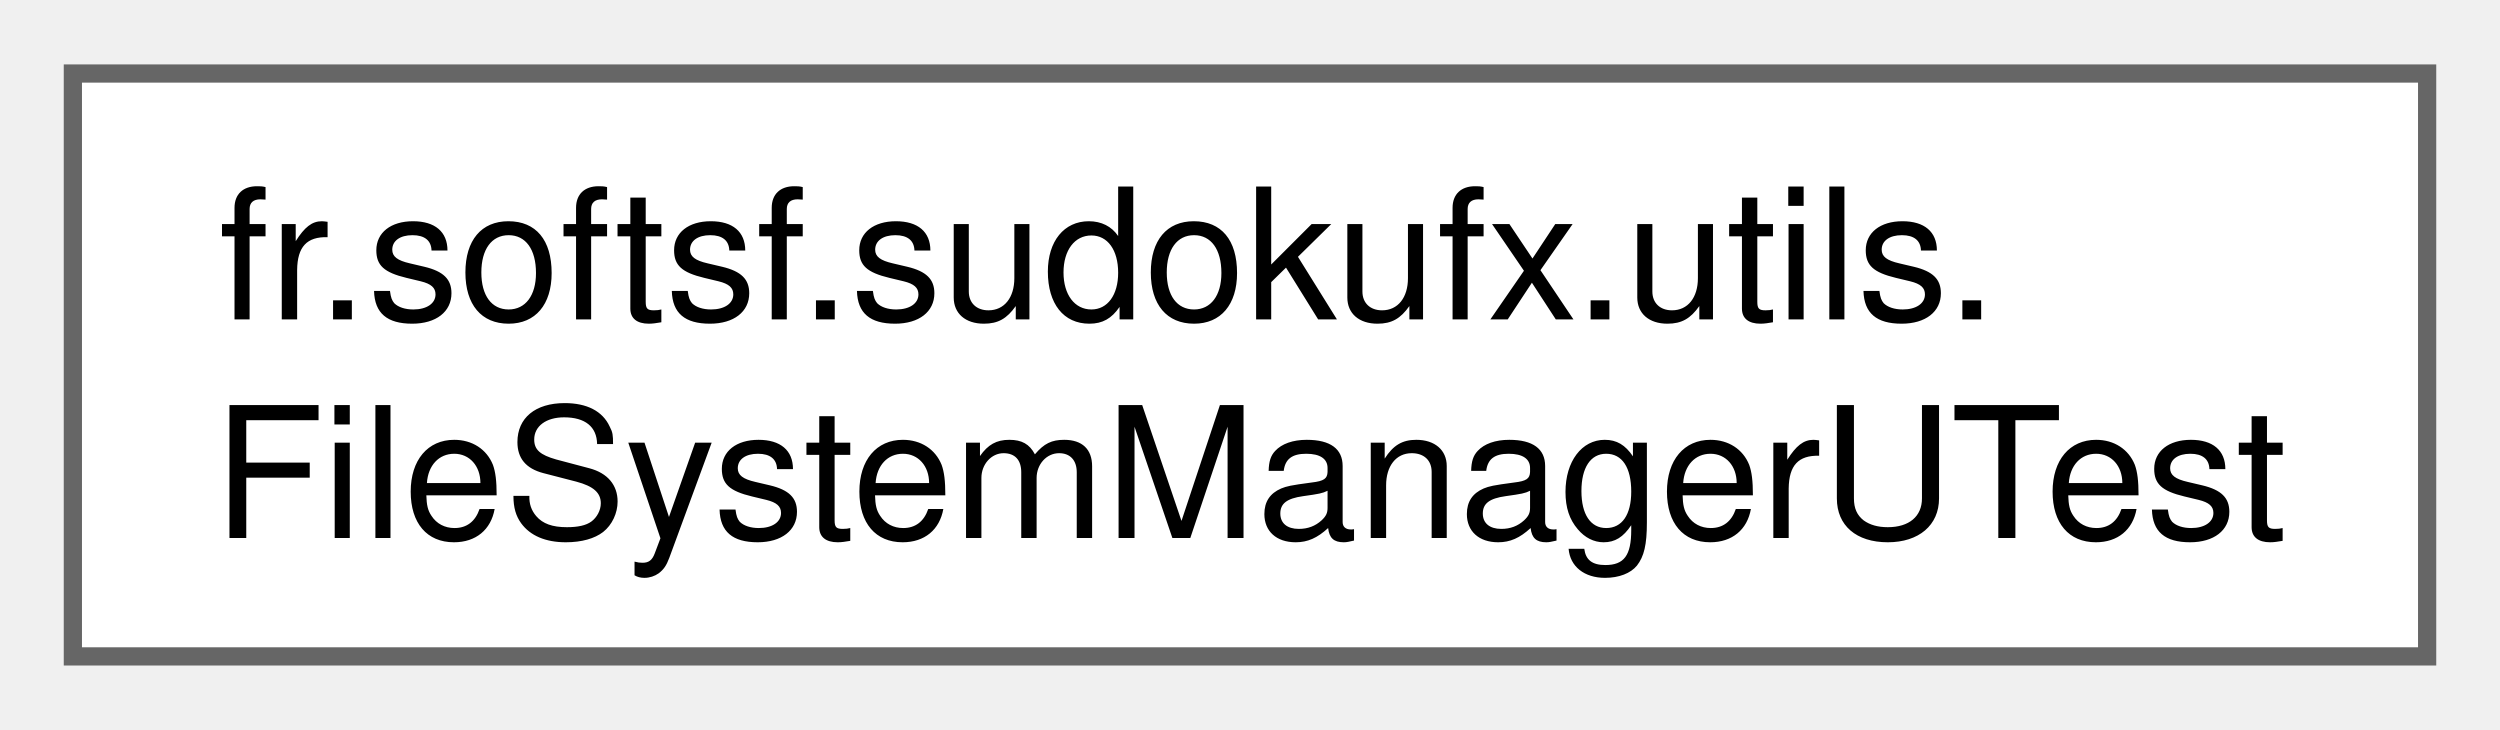
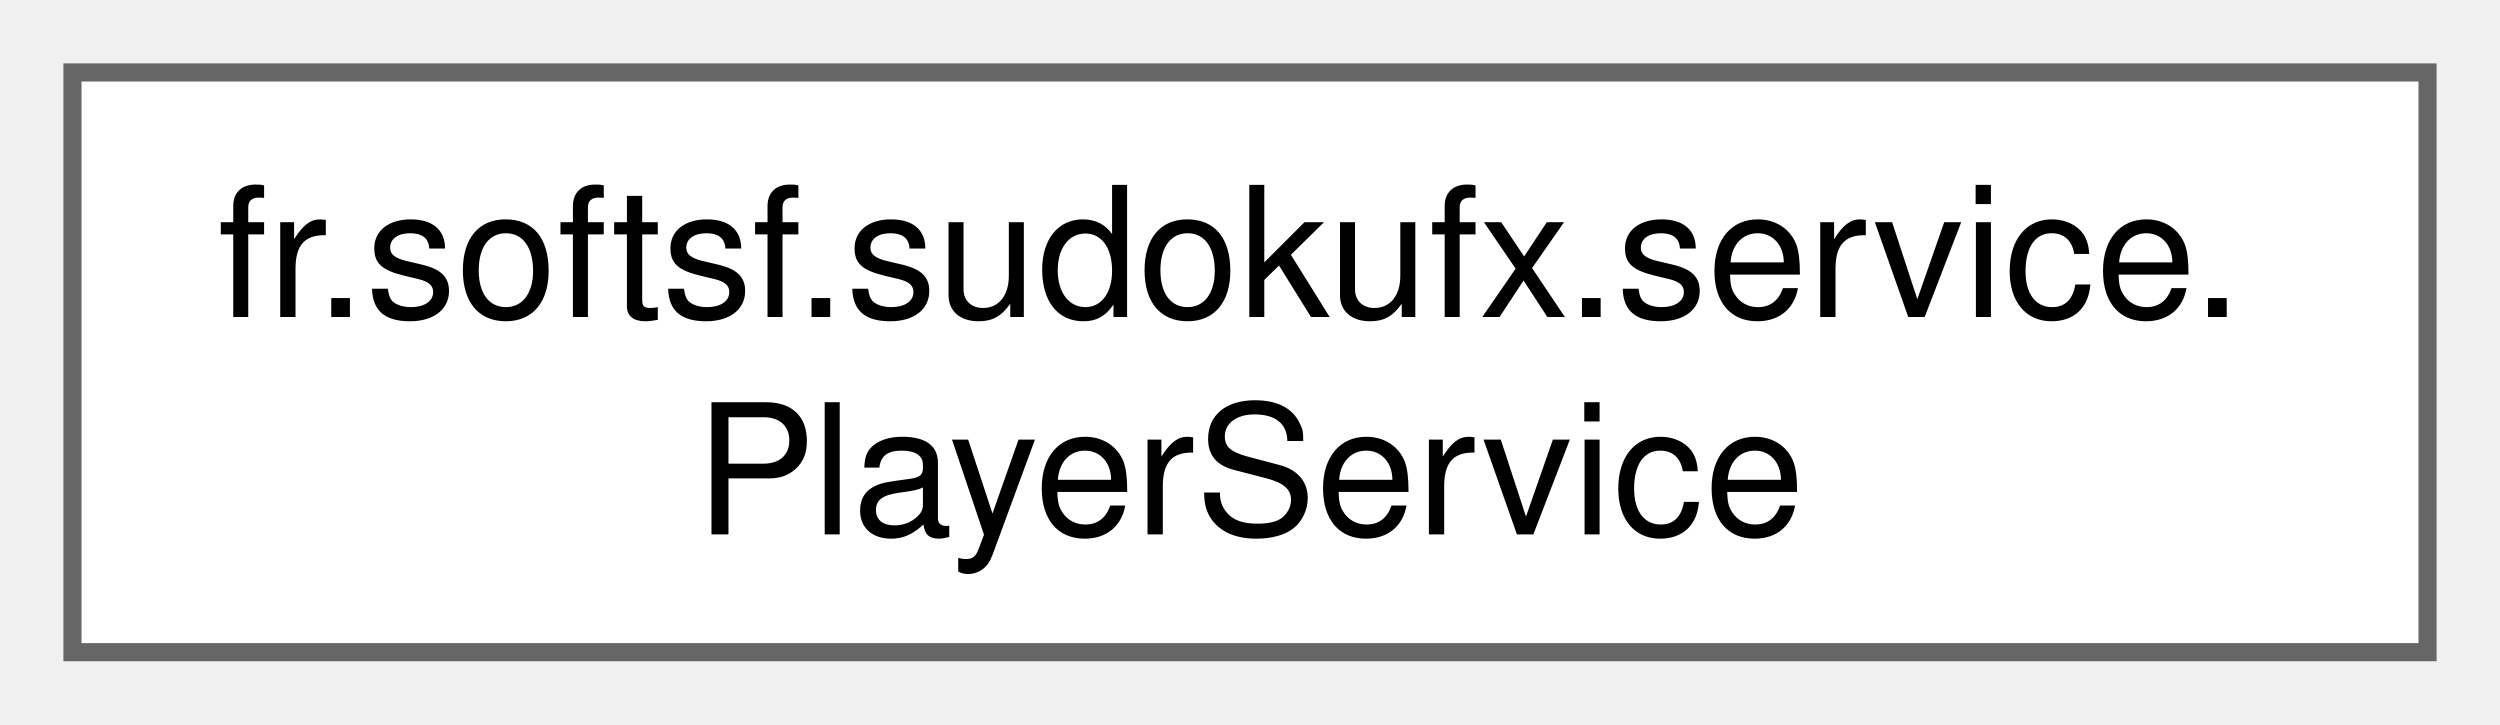
- <svg xmlns="http://www.w3.org/2000/svg" xmlns:xlink="http://www.w3.org/1999/xlink" width="137pt" height="40pt" viewBox="0.00 0.00 137.25 40.00">
+ <svg xmlns="http://www.w3.org/2000/svg" xmlns:xlink="http://www.w3.org/1999/xlink" width="138pt" height="40pt" viewBox="0.00 0.00 138.00 40.00">
  <g id="graph0" class="graph" transform="scale(1 1) rotate(0) translate(4 36)">
    <g id="Node000000" class="node">
      <g id="a_Node000000">
-         <a xlink:href="classfr_1_1softsf_1_1sudokufx_1_1utils_1_1_file_system_manager_u_test.html" target="_top" xlink:title=" ">
-           <polygon fill="white" stroke="#666666" points="129.25,-32 0,-32 0,0 129.25,0 129.25,-32" />
-           <text text-anchor="start" x="8" y="-18.5" font-family="Helvetica,sans-Serif" font-size="10.00">fr.softsf.sudokufx.utils.</text>
-           <text text-anchor="middle" x="64.62" y="-6.5" font-family="Helvetica,sans-Serif" font-size="10.00">FileSystemManagerUTest</text>
+         <a xlink:href="classfr_1_1softsf_1_1sudokufx_1_1service_1_1_player_service.html" target="_top" xlink:title=" ">
+           <polygon fill="white" stroke="#666666" points="130,-32 0,-32 0,0 130,0 130,-32" />
+           <text text-anchor="start" x="8" y="-18.5" font-family="Helvetica,sans-Serif" font-size="10.00">fr.softsf.sudokufx.service.</text>
+           <text text-anchor="middle" x="65" y="-6.5" font-family="Helvetica,sans-Serif" font-size="10.00">PlayerService</text>
        </a>
      </g>
    </g>
  </g>
</svg>
